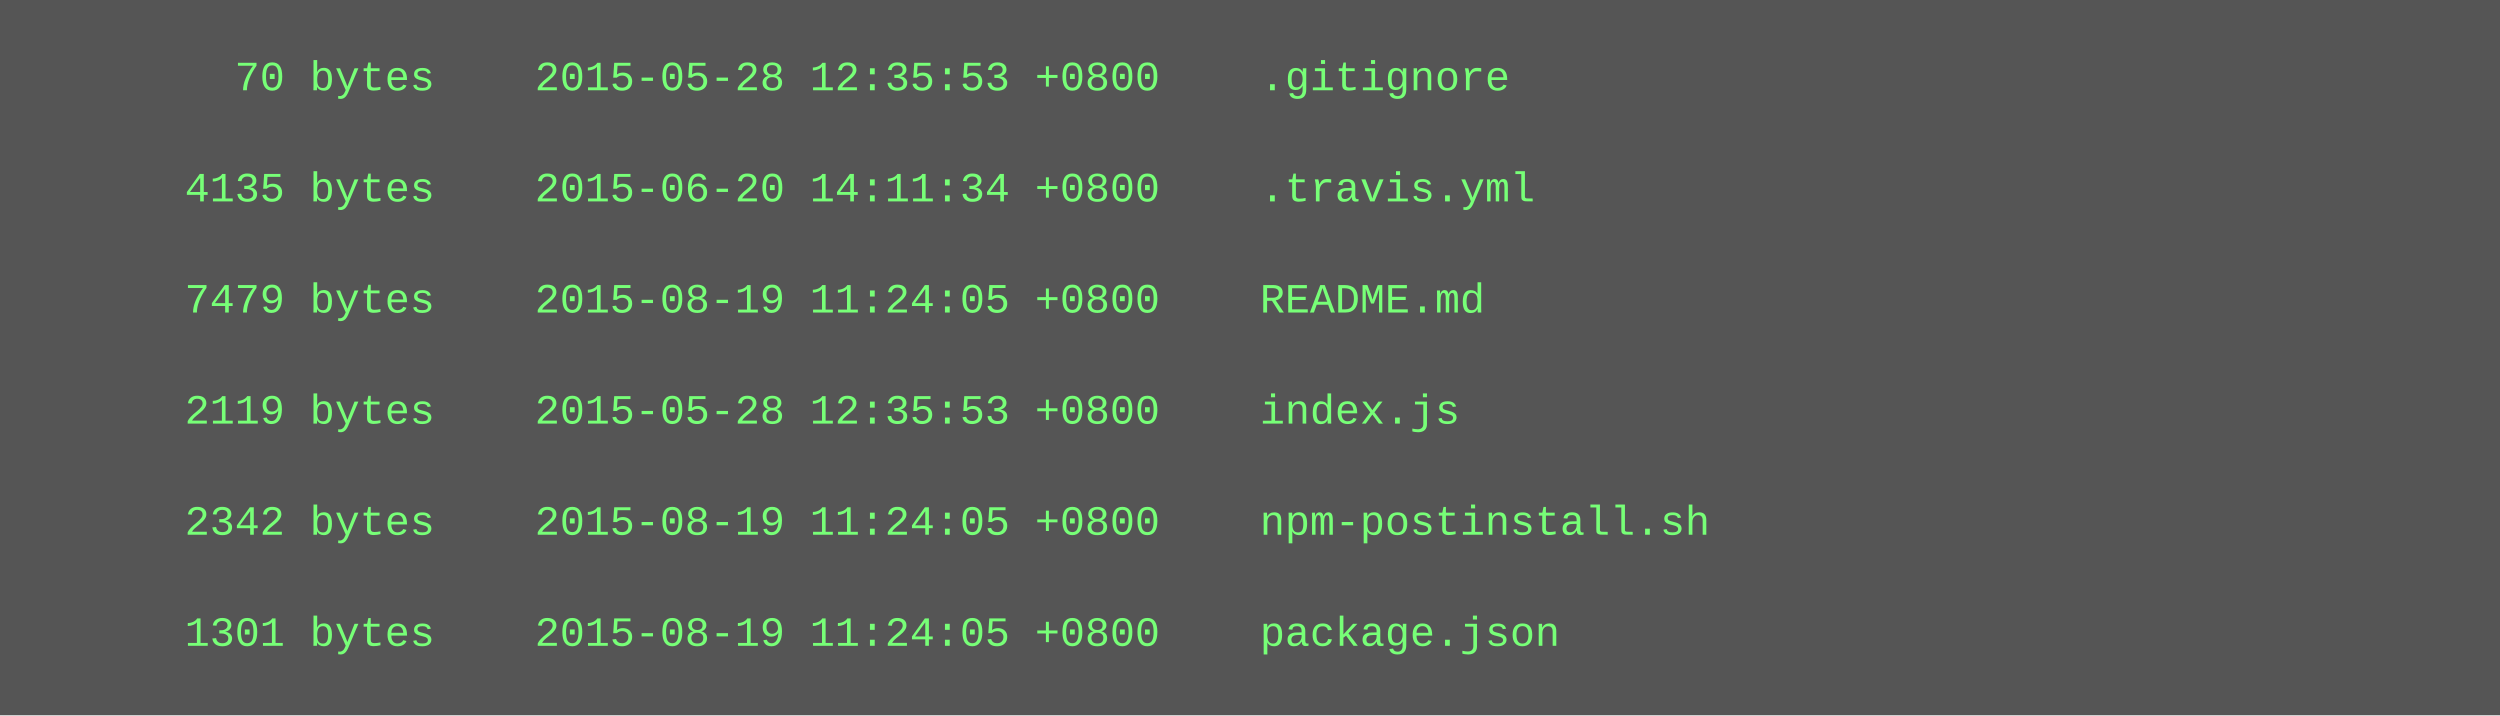
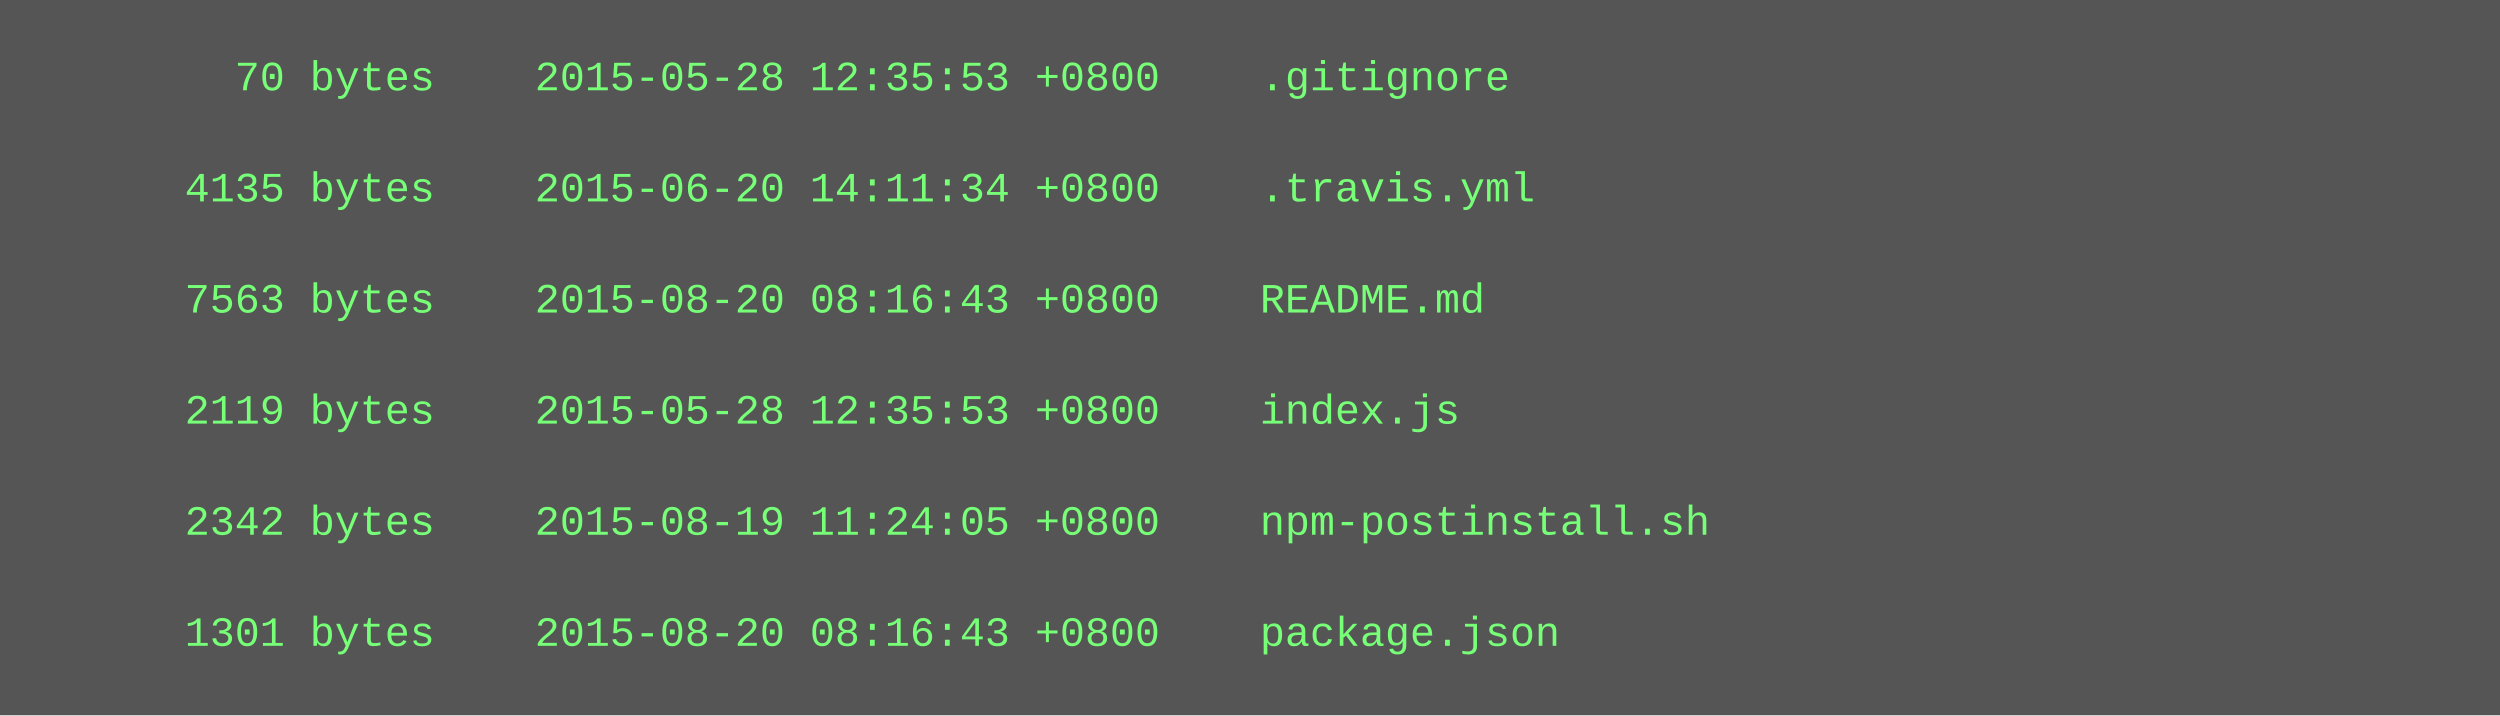
<svg xmlns="http://www.w3.org/2000/svg" height="206" width="720">
  <rect height="206" fill="#555" width="720" />
  <text fill="#7f7" font-family="Courier New" font-size="12" xml:space="preserve">
    <tspan x="10" y="26">        70 bytes    2015-05-28 12:35:53 +0800    .gitignore</tspan>
    <tspan x="10" y="42" />
    <tspan x="10" y="58">      4135 bytes    2015-06-20 14:11:34 +0800    .travis.yml</tspan>
    <tspan x="10" y="74" />
-     <tspan x="10" y="90">      7479 bytes    2015-08-19 11:24:05 +0800    README.md</tspan>
+     <tspan x="10" y="90">      7563 bytes    2015-08-20 08:16:43 +0800    README.md</tspan>
    <tspan x="10" y="106" />
    <tspan x="10" y="122">      2119 bytes    2015-05-28 12:35:53 +0800    index.js</tspan>
    <tspan x="10" y="138" />
    <tspan x="10" y="154">      2342 bytes    2015-08-19 11:24:05 +0800    npm-postinstall.sh</tspan>
    <tspan x="10" y="170" />
-     <tspan x="10" y="186">      1301 bytes    2015-08-19 11:24:05 +0800    package.json</tspan>
+     <tspan x="10" y="186">      1301 bytes    2015-08-20 08:16:43 +0800    package.json</tspan>
  </text>
</svg>
